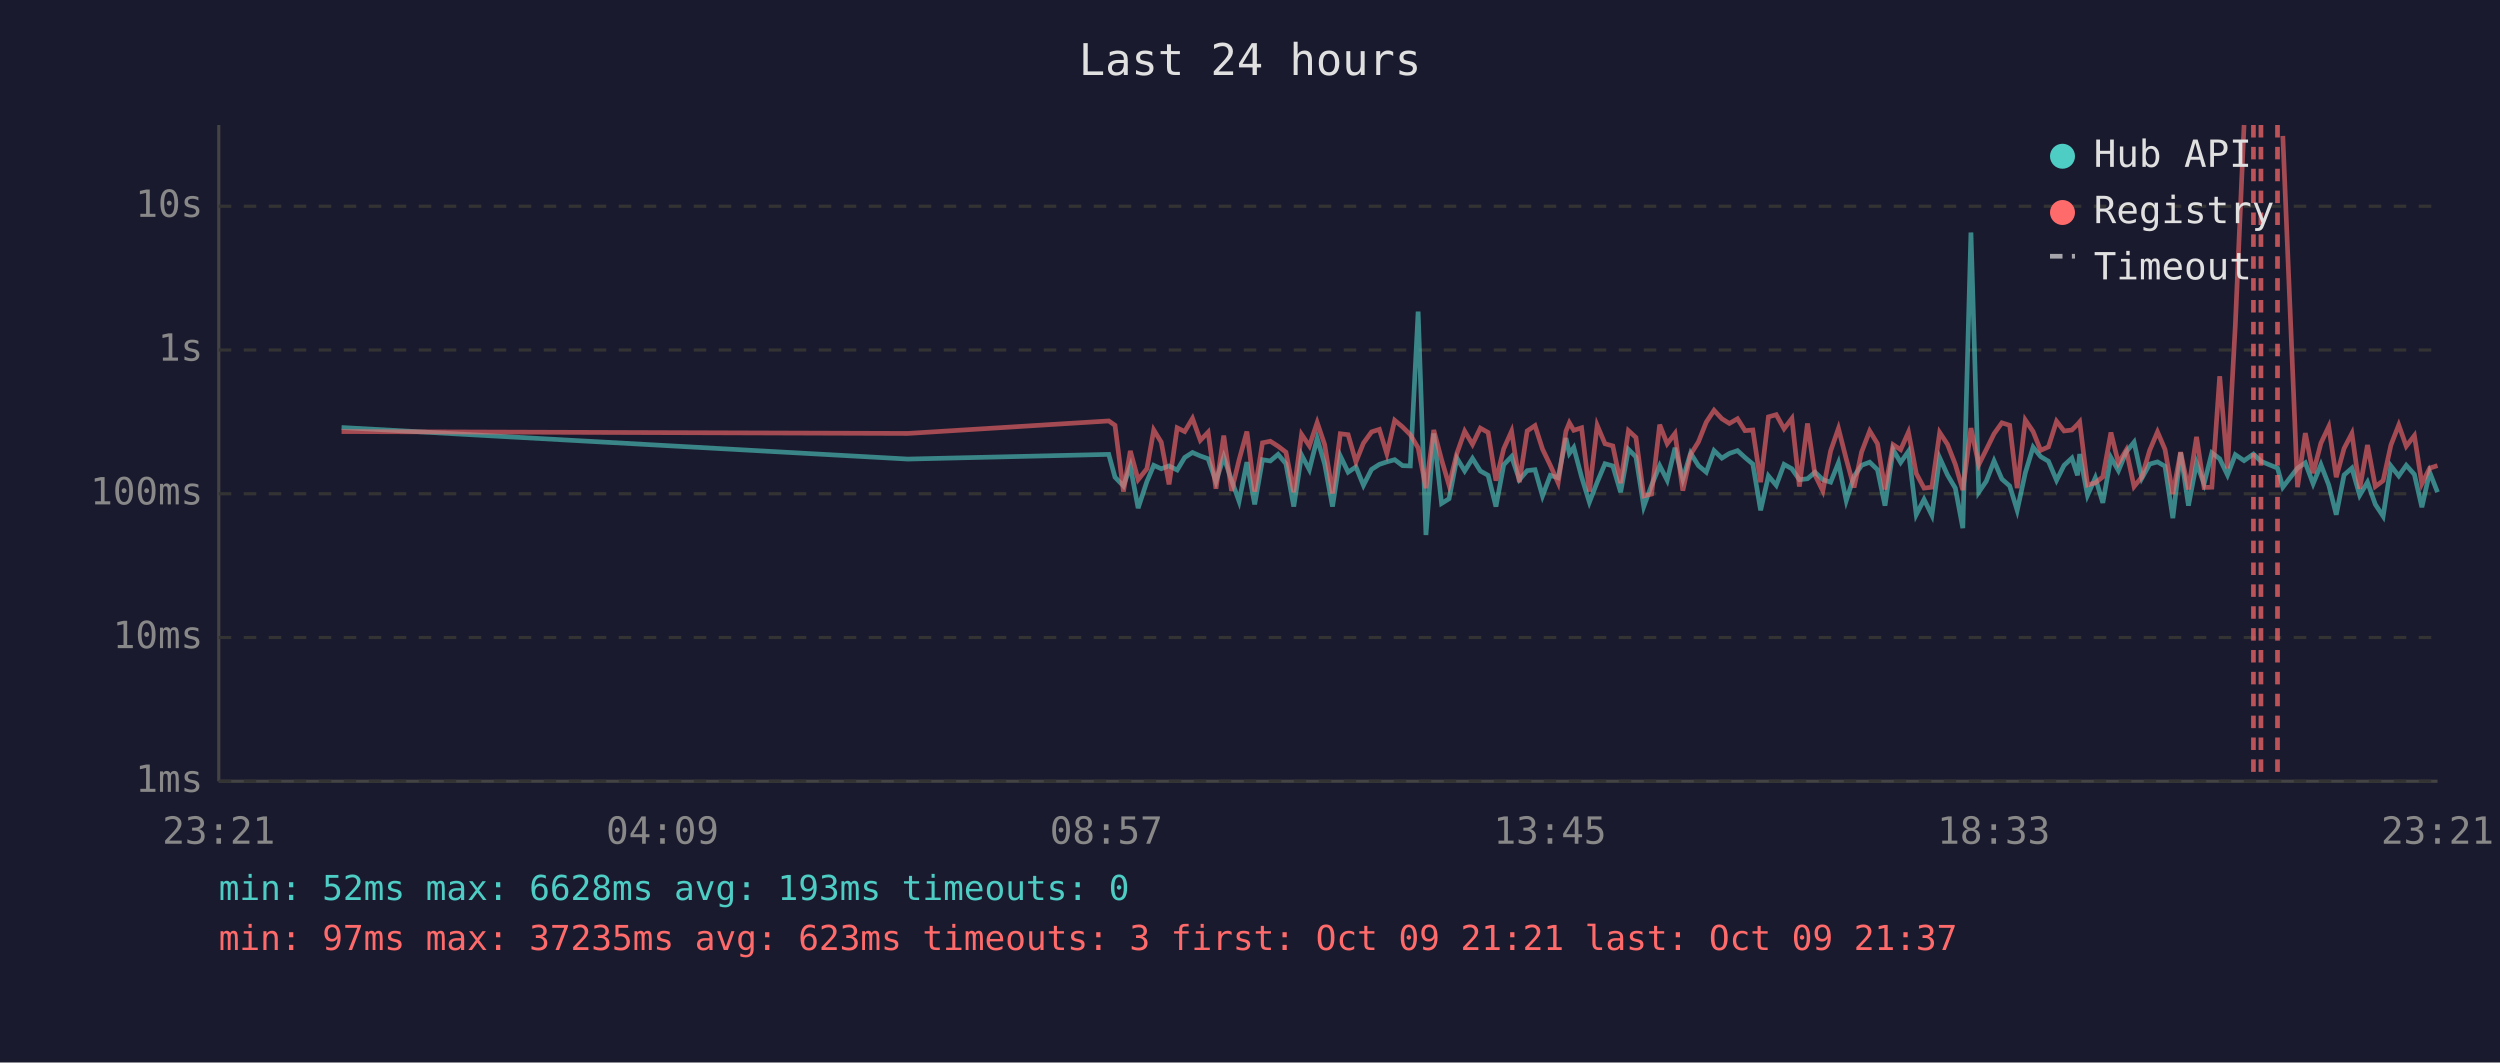
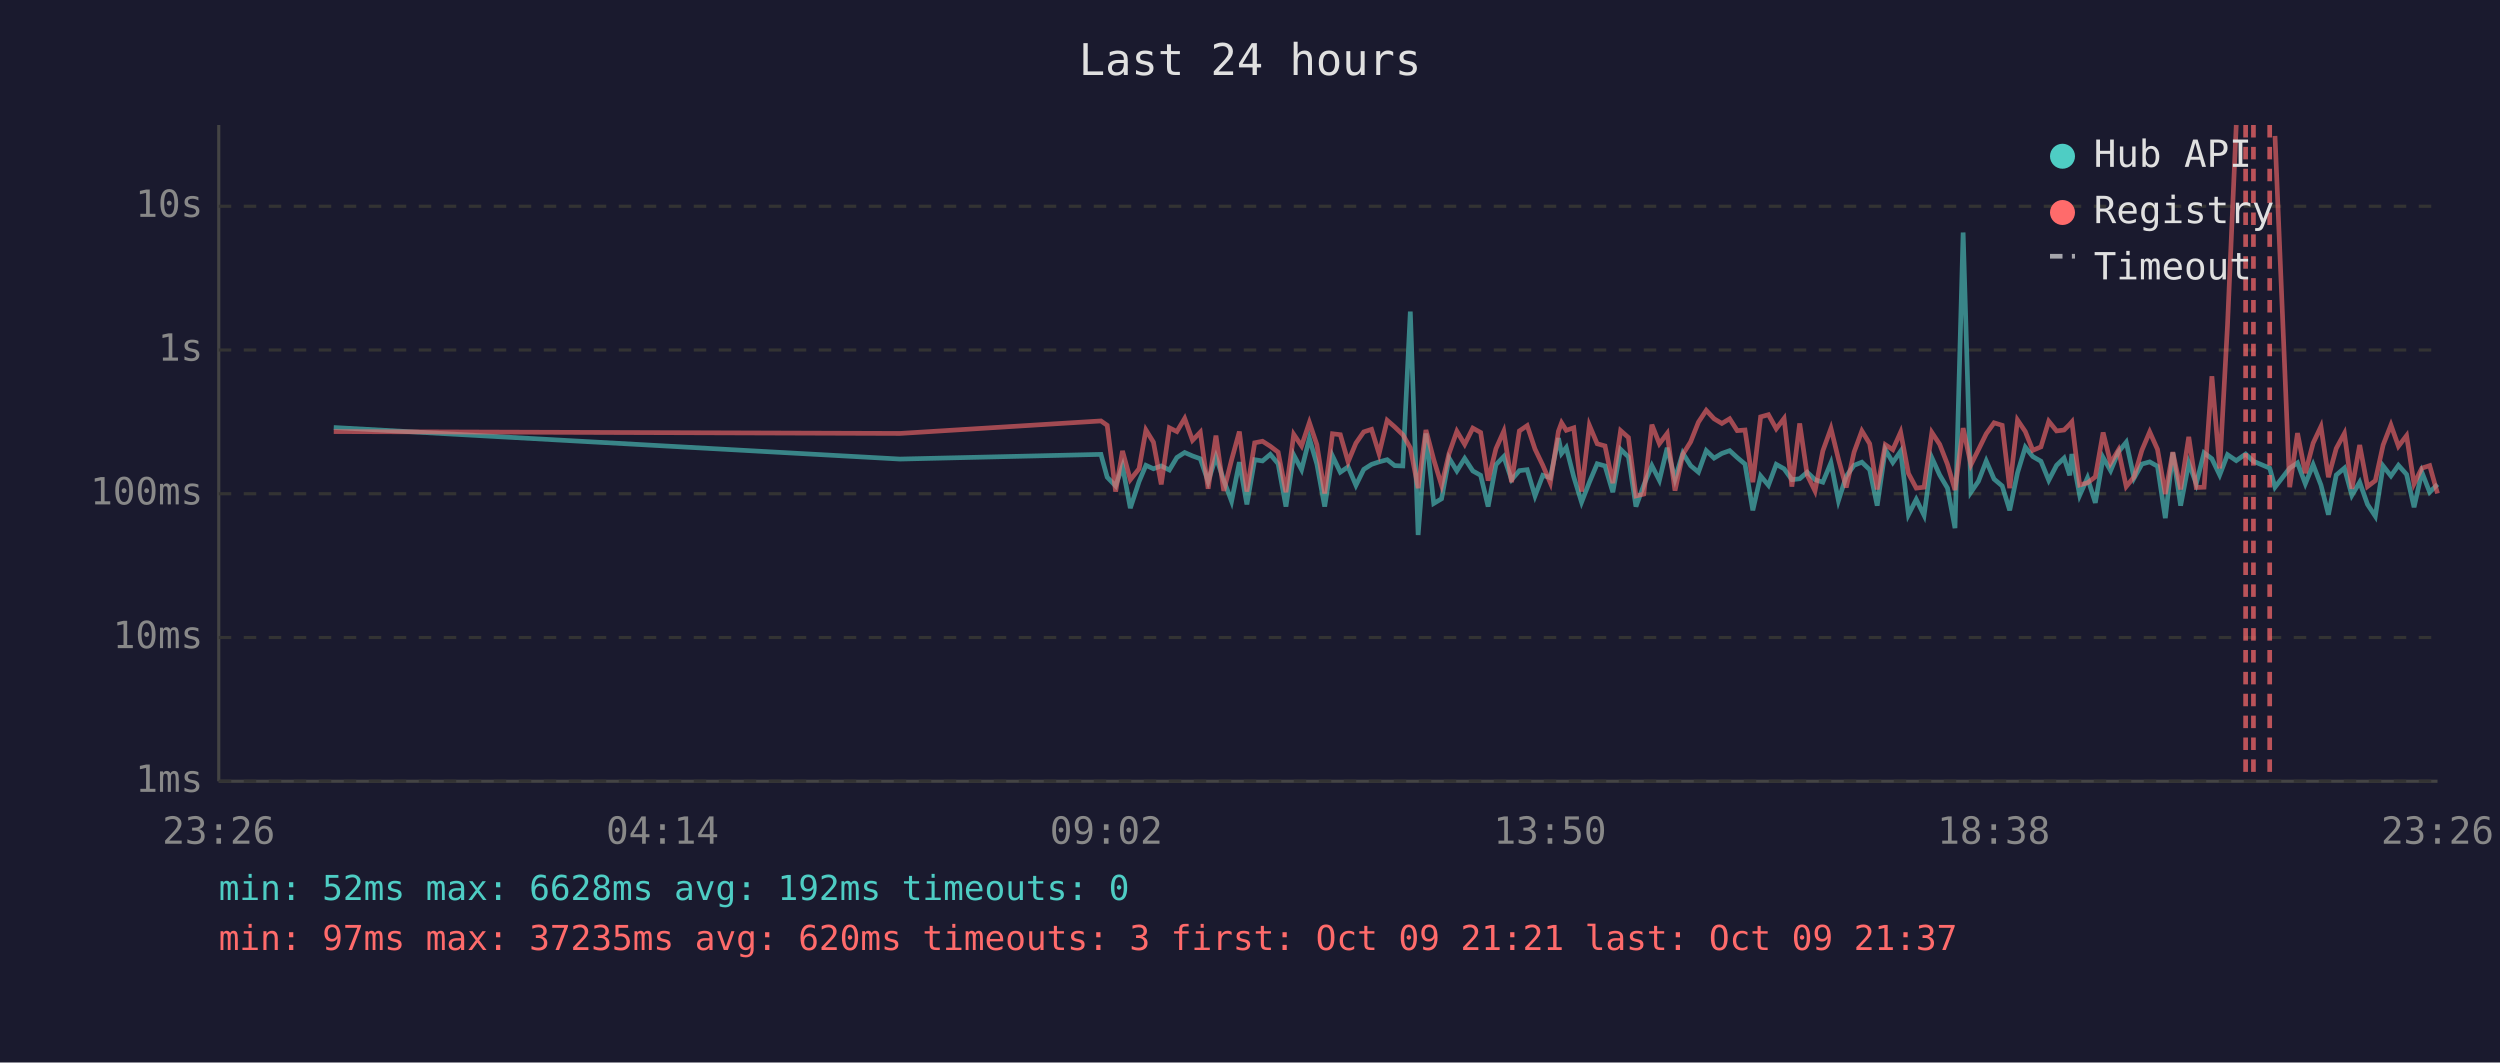
<svg xmlns="http://www.w3.org/2000/svg" viewBox="0 0 800 340" font-family="monospace" font-size="12">
  <rect width="800" height="340" fill="#1a1a2e" />
  <text x="400" y="24" fill="#e0e0e0" font-size="14" text-anchor="middle">Last 24 hours</text>
  <line x1="70" y1="40" x2="70" y2="250" stroke="#444" stroke-width="1" />
  <line x1="70" y1="250" x2="780" y2="250" stroke="#444" stroke-width="1" />
  <line x1="70" y1="250" x2="780" y2="250" stroke="#333" stroke-width="1" stroke-dasharray="4" />
  <text x="65" y="250" fill="#888" text-anchor="end" dominant-baseline="middle">1ms</text>
  <line x1="70" y1="204" x2="780" y2="204" stroke="#333" stroke-width="1" stroke-dasharray="4" />
  <text x="65" y="204" fill="#888" text-anchor="end" dominant-baseline="middle">10ms</text>
  <line x1="70" y1="158" x2="780" y2="158" stroke="#333" stroke-width="1" stroke-dasharray="4" />
  <text x="65" y="158" fill="#888" text-anchor="end" dominant-baseline="middle">100ms</text>
  <line x1="70" y1="112" x2="780" y2="112" stroke="#333" stroke-width="1" stroke-dasharray="4" />
  <text x="65" y="112" fill="#888" text-anchor="end" dominant-baseline="middle">1s</text>
  <line x1="70" y1="66" x2="780" y2="66" stroke="#333" stroke-width="1" stroke-dasharray="4" />
  <text x="65" y="66" fill="#888" text-anchor="end" dominant-baseline="middle">10s</text>
-   <text x="70" y="270" fill="#888" text-anchor="middle">23:21</text>
-   <text x="212" y="270" fill="#888" text-anchor="middle">04:09</text>
-   <text x="354" y="270" fill="#888" text-anchor="middle">08:57</text>
-   <text x="496" y="270" fill="#888" text-anchor="middle">13:45</text>
-   <text x="638" y="270" fill="#888" text-anchor="middle">18:33</text>
-   <text x="780" y="270" fill="#888" text-anchor="middle">23:21</text>
-   <polyline points="109.3,136.8 290.5,146.9 354.8,145.4 356.8,152.7 359.5,155.5 361.7,149.2 364.2,162.6 367.0,154.1 369.2,148.9 371.6,150.0 374.1,149.1 376.7,150.4 379.1,146.4 381.6,144.8 384.1,145.9 386.6,146.8 389.1,154.1 391.6,146.2 394.1,153.7 396.5,160.4 399.0,147.9 401.5,161.4 404.0,147.1 406.5,147.5 409.0,145.4 411.5,148.4 414.0,162.1 416.5,145.6 419.0,150.3 421.5,140.3 423.9,148.5 426.4,162.1 428.9,145.9 431.4,151.1 433.9,149.4 436.3,155.3 438.9,150.2 441.4,148.6 443.8,147.8 446.3,147.1 448.8,149.0 451.3,149.1 453.8,99.7 456.3,171.2 458.8,138.7 461.3,161.1 463.7,159.6 466.2,146.6 468.7,150.7 471.2,146.7 473.7,150.7 476.2,152.1 478.7,162.1 481.2,148.7 483.7,146.1 486.2,153.5 488.7,150.6 491.2,150.3 493.6,158.7 496.1,152.1 498.6,152.9 501.1,140.2 502.2,145.1 503.6,143.2 506.1,152.6 508.6,160.7 511.1,154.3 513.6,148.4 516.1,149.1 518.6,157.5 521.1,143.8 523.5,146.2 526.0,162.1 528.5,155.3 531.1,149.0 533.5,153.7 536.0,143.3 538.5,153.3 541.0,145.0 543.5,149.0 546.0,151.1 548.5,144.2 551.0,146.6 553.4,145.1 556.0,144.2 558.4,146.4 560.9,148.5 563.4,163.3 565.9,152.3 568.4,155.3 570.9,148.6 573.4,150.0 575.8,153.5 578.4,153.2 580.8,151.1 583.3,153.5 585.8,154.3 588.3,148.1 590.8,160.2 593.3,152.4 595.7,148.9 598.3,147.9 600.8,150.3 603.2,161.8 605.8,143.9 608.2,148.0 610.7,144.4 613.2,164.7 615.7,159.8 618.2,164.9 620.7,146.5 623.2,152.0 625.7,156.2 628.1,169.0 630.7,74.4 633.2,157.5 635.6,154.0 638.1,147.5 640.6,153.3 643.1,155.5 645.5,163.3 648.1,151.3 650.6,143.1 653.0,146.1 655.5,147.6 658.1,153.7 660.5,148.9 663.0,146.6 664.8,152.1 665.5,145.3 668.0,158.5 670.5,152.9 672.9,160.9 675.5,146.4 677.9,150.6 680.4,144.6 682.9,141.5 685.4,153.0 687.9,148.5 690.4,147.8 692.8,149.2 695.3,165.8 697.8,144.8 700.3,161.8 702.9,148.2 705.3,154.8 707.8,144.9 710.3,146.8 712.8,152.0 715.3,145.5 718.1,147.4 721.1,145.3 723.5,147.6 728.8,149.8 730.5,155.9 735.2,149.8 737.7,148.1 740.2,154.8 742.7,148.7 745.2,155.2 747.6,164.7 750.1,152.0 752.6,149.8 755.1,158.5 757.6,154.3 760.1,161.4 762.6,165.2 765.1,149.1 767.6,152.3 770.0,148.9 772.6,151.8 775.0,162.3 777.5,151.1 780.0,157.5" fill="none" stroke="#4ecdc4" stroke-width="1.5" opacity="0.6" />
-   <polyline points="109.3,138.1 290.5,138.7 354.8,134.7 356.8,136.1 359.5,157.3 361.7,144.3 364.2,153.5 367.0,150.0 369.2,137.6 371.6,141.5 374.1,155.0 376.7,136.9 379.1,138.1 381.6,133.9 384.1,140.9 386.6,138.3 389.1,156.4 391.6,139.4 394.1,157.1 396.5,147.2 399.0,138.1 401.5,157.3 404.0,141.7 406.5,141.2 409.0,142.8 411.5,144.7 414.0,157.5 416.5,139.0 419.0,142.7 421.5,135.2 423.9,142.3 426.4,157.9 428.9,138.8 431.4,139.1 433.9,147.8 436.3,141.8 438.9,138.2 441.4,137.4 443.8,145.2 446.3,134.5 448.8,136.6 451.3,139.1 453.8,143.3 456.3,156.2 458.8,137.6 461.3,147.1 463.7,155.3 466.2,145.1 468.7,138.0 471.2,142.2 473.7,137.0 476.2,138.4 478.7,153.8 481.2,143.6 483.7,138.0 486.2,154.3 488.7,137.9 491.2,136.2 493.6,143.7 496.1,148.9 498.6,154.5 501.1,138.0 502.2,135.3 503.6,137.7 506.1,136.9 508.6,157.3 511.1,136.1 513.6,142.0 516.1,142.7 518.6,154.6 521.1,137.8 523.5,140.0 526.0,158.7 528.5,158.1 531.1,135.9 533.5,142.0 536.0,138.7 538.5,157.0 541.0,145.4 543.5,141.4 546.0,135.1 548.5,131.3 551.0,134.0 553.4,135.5 556.0,134.0 558.4,137.8 560.9,137.6 563.4,154.3 565.9,133.4 568.4,132.7 570.9,137.2 573.4,133.9 575.8,155.7 578.4,135.5 580.8,152.0 583.3,157.1 585.8,144.3 588.3,137.1 590.8,146.9 593.3,156.0 595.7,144.7 598.3,137.9 600.8,142.0 603.2,156.6 605.8,142.3 608.2,143.9 610.7,138.3 613.2,151.5 615.7,156.2 618.2,155.9 620.7,138.4 623.2,142.2 625.7,148.6 628.1,156.8 630.7,137.0 633.2,148.7 635.6,143.9 638.1,138.8 640.6,135.3 643.1,136.1 645.5,156.2 648.1,134.4 650.6,138.1 653.0,144.1 655.5,143.0 658.1,134.8 660.5,137.9 663.0,137.6 664.8,135.8 665.5,135.0 668.0,155.2 670.5,154.5 672.9,152.6 675.5,138.4 677.9,148.2 680.4,144.0 682.9,155.7 685.4,152.6 687.9,144.1 690.4,138.2 692.8,143.8 695.3,158.1 697.8,144.7 700.3,156.6 702.9,139.8 705.3,156.0 707.8,155.9 710.3,120.4 712.8,149.9 715.3,104.1 718.1,40.0" fill="none" stroke="#ff6b6b" stroke-width="1.5" opacity="0.6" />
-   <polyline points="730.5,43.5 735.2,155.9 737.7,138.6 740.2,151.4 742.7,141.8 745.2,136.5 747.6,152.7 750.1,143.5 752.6,138.7 755.1,156.4 757.6,142.4 760.1,155.7 762.6,153.8 765.1,142.4 767.6,136.0 770.0,142.8 772.6,139.4 775.0,154.8 777.5,149.8 780.0,149.0" fill="none" stroke="#ff6b6b" stroke-width="1.5" opacity="0.6" />
+   <text x="70" y="270" fill="#888" text-anchor="middle">23:26</text>
+   <text x="212" y="270" fill="#888" text-anchor="middle">04:14</text>
+   <text x="354" y="270" fill="#888" text-anchor="middle">09:02</text>
+   <text x="496" y="270" fill="#888" text-anchor="middle">13:50</text>
+   <text x="638" y="270" fill="#888" text-anchor="middle">18:38</text>
+   <text x="780" y="270" fill="#888" text-anchor="middle">23:26</text>
+   <polyline points="106.8,136.8 288.0,146.9 352.3,145.4 354.3,152.7 357.0,155.5 359.2,149.2 361.7,162.6 364.5,154.1 366.7,148.9 369.1,150.0 371.6,149.1 374.2,150.4 376.6,146.4 379.1,144.8 381.6,145.9 384.1,146.8 386.6,154.1 389.1,146.2 391.6,153.7 394.1,160.4 396.6,147.9 399.0,161.4 401.5,147.1 404.0,147.5 406.5,145.4 409.0,148.4 411.5,162.1 414.0,145.6 416.5,150.3 419.0,140.3 421.4,148.5 423.9,162.1 426.4,145.9 428.9,151.1 431.4,149.4 433.9,155.3 436.4,150.2 438.9,148.6 441.3,147.8 443.9,147.1 446.3,149.0 448.9,149.1 451.3,99.7 453.8,171.2 456.3,138.7 458.8,161.1 461.3,159.6 463.7,146.6 466.2,150.7 468.7,146.7 471.3,150.7 473.8,152.1 476.2,162.1 478.7,148.7 481.2,146.1 483.7,153.5 486.2,150.6 488.7,150.3 491.2,158.7 493.7,152.1 496.1,152.9 498.7,140.2 499.7,145.1 501.2,143.2 503.6,152.6 506.1,160.7 508.6,154.3 511.1,148.4 513.6,149.1 516.1,157.5 518.6,143.8 521.1,146.2 523.5,162.1 526.0,155.3 528.6,149.0 531.0,153.7 533.5,143.3 536.0,153.3 538.5,145.0 541.0,149.0 543.5,151.1 546.0,144.2 548.5,146.6 551.0,145.1 553.5,144.2 555.9,146.4 558.4,148.5 560.9,163.3 563.4,152.3 565.9,155.3 568.4,148.6 570.9,150.0 573.4,153.5 575.9,153.2 578.3,151.1 580.8,153.5 583.3,154.3 585.9,148.1 588.3,160.2 590.8,152.4 593.3,148.9 595.8,147.9 598.3,150.3 600.7,161.8 603.3,143.9 605.7,148.0 608.2,144.4 610.7,164.7 613.2,159.8 615.7,164.9 618.2,146.5 620.7,152.0 623.2,156.2 625.6,169.0 628.2,74.4 630.7,157.5 633.1,154.0 635.6,147.5 638.1,153.3 640.7,155.5 643.1,163.3 645.6,151.3 648.1,143.1 650.5,146.1 653.1,147.6 655.6,153.7 658.1,148.9 660.5,146.6 662.3,152.1 663.0,145.3 665.5,158.5 668.0,152.9 670.5,160.9 673.0,146.4 675.4,150.6 677.9,144.6 680.4,141.5 682.9,153.0 685.4,148.5 687.9,147.8 690.4,149.2 692.9,165.8 695.3,144.8 697.8,161.8 700.4,148.2 702.8,154.8 705.3,144.9 707.8,146.8 710.3,152.0 712.8,145.5 715.6,147.4 718.6,145.3 721.1,147.6 726.3,149.8 728.0,155.9 732.7,149.8 735.2,148.1 737.7,154.8 740.2,148.7 742.7,155.2 745.1,164.7 747.6,152.0 750.2,149.8 752.6,158.5 755.1,154.3 757.6,161.4 760.1,165.2 762.6,149.1 765.1,152.3 767.5,148.9 770.1,151.8 772.5,162.3 775.0,151.1 777.5,157.5 780.0,155.0" fill="none" stroke="#4ecdc4" stroke-width="1.5" opacity="0.6" />
+   <polyline points="106.8,138.1 288.0,138.7 352.3,134.7 354.3,136.1 357.0,157.3 359.2,144.3 361.7,153.5 364.5,150.0 366.7,137.6 369.1,141.5 371.6,155.0 374.2,136.9 376.6,138.1 379.1,133.9 381.6,140.9 384.1,138.3 386.6,156.4 389.1,139.4 391.6,157.1 394.1,147.2 396.6,138.1 399.0,157.3 401.5,141.7 404.0,141.2 406.5,142.8 409.0,144.7 411.5,157.5 414.0,139.0 416.5,142.7 419.0,135.2 421.4,142.3 423.9,157.9 426.4,138.8 428.9,139.1 431.4,147.8 433.9,141.8 436.4,138.2 438.9,137.4 441.3,145.2 443.9,134.5 446.3,136.6 448.9,139.1 451.3,143.3 453.8,156.2 456.3,137.6 458.8,147.1 461.3,155.3 463.7,145.1 466.2,138.0 468.7,142.2 471.3,137.0 473.8,138.4 476.2,153.8 478.7,143.6 481.2,138.0 483.7,154.3 486.2,137.9 488.7,136.2 491.2,143.7 493.7,148.9 496.1,154.5 498.7,138.0 499.7,135.3 501.2,137.7 503.6,136.9 506.1,157.3 508.6,136.1 511.1,142.0 513.6,142.7 516.1,154.6 518.6,137.8 521.1,140.0 523.5,158.7 526.0,158.1 528.6,135.9 531.0,142.0 533.5,138.7 536.0,157.0 538.5,145.4 541.0,141.4 543.5,135.1 546.0,131.3 548.5,134.0 551.0,135.5 553.5,134.0 555.9,137.8 558.4,137.6 560.9,154.3 563.4,133.4 565.9,132.7 568.4,137.2 570.9,133.9 573.4,155.7 575.9,135.5 578.3,152.0 580.8,157.1 583.3,144.3 585.9,137.1 588.3,146.9 590.8,156.0 593.3,144.7 595.8,137.9 598.3,142.0 600.7,156.6 603.3,142.3 605.7,143.9 608.2,138.3 610.7,151.5 613.2,156.2 615.7,155.9 618.2,138.4 620.7,142.2 623.2,148.6 625.6,156.8 628.2,137.0 630.7,148.7 633.1,143.9 635.6,138.8 638.1,135.3 640.7,136.1 643.1,156.2 645.6,134.4 648.1,138.1 650.5,144.1 653.1,143.0 655.6,134.8 658.1,137.9 660.5,137.6 662.3,135.8 663.0,135.0 665.5,155.2 668.0,154.5 670.5,152.6 673.0,138.4 675.4,148.2 677.9,144.0 680.4,155.7 682.9,152.6 685.4,144.1 687.9,138.2 690.4,143.8 692.9,158.1 695.3,144.7 697.8,156.6 700.4,139.8 702.8,156.0 705.3,155.9 707.8,120.4 710.3,149.9 712.8,104.1 715.6,40.0" fill="none" stroke="#ff6b6b" stroke-width="1.5" opacity="0.6" />
+   <polyline points="728.0,43.5 732.7,155.9 735.2,138.6 737.7,151.4 740.2,141.8 742.7,136.5 745.1,152.7 747.6,143.5 750.2,138.7 752.6,156.4 755.1,142.4 757.6,155.7 760.1,153.8 762.6,142.4 765.1,136.0 767.5,142.8 770.1,139.4 772.5,154.8 775.0,149.8 777.5,149.0 780.0,157.9" fill="none" stroke="#ff6b6b" stroke-width="1.5" opacity="0.6" />
+   <line x1="718.6" y1="40" x2="718.6" y2="250" stroke="#ff6b6b" stroke-width="1.5" stroke-dasharray="4,3" opacity="0.7" />
  <line x1="721.1" y1="40" x2="721.1" y2="250" stroke="#ff6b6b" stroke-width="1.5" stroke-dasharray="4,3" opacity="0.7" />
-   <line x1="723.5" y1="40" x2="723.5" y2="250" stroke="#ff6b6b" stroke-width="1.5" stroke-dasharray="4,3" opacity="0.7" />
-   <line x1="728.8" y1="40" x2="728.8" y2="250" stroke="#ff6b6b" stroke-width="1.5" stroke-dasharray="4,3" opacity="0.7" />
+   <line x1="726.3" y1="40" x2="726.3" y2="250" stroke="#ff6b6b" stroke-width="1.5" stroke-dasharray="4,3" opacity="0.7" />
  <circle cx="660" cy="50" r="4" fill="#4ecdc4" />
  <text x="670" y="50" fill="#e0e0e0" dominant-baseline="middle">Hub API</text>
  <circle cx="660" cy="68" r="4" fill="#ff6b6b" />
  <text x="670" y="68" fill="#e0e0e0" dominant-baseline="middle">Registry</text>
  <line x1="656" y1="82" x2="664" y2="82" stroke="#e0e0e0" stroke-width="1.5" stroke-dasharray="4,3" opacity="0.7" />
  <text x="670" y="86" fill="#e0e0e0" dominant-baseline="middle">Timeout</text>
-   <text x="70" y="288" fill="#4ecdc4" font-size="11">min: 52ms  max: 6628ms  avg: 193ms  timeouts: 0</text>
-   <text x="70" y="304" fill="#ff6b6b" font-size="11">min: 97ms  max: 37235ms  avg: 623ms  timeouts: 3  first: Oct 09 21:21  last: Oct 09 21:37</text>
+   <text x="70" y="288" fill="#4ecdc4" font-size="11">min: 52ms  max: 6628ms  avg: 192ms  timeouts: 0</text>
+   <text x="70" y="304" fill="#ff6b6b" font-size="11">min: 97ms  max: 37235ms  avg: 620ms  timeouts: 3  first: Oct 09 21:21  last: Oct 09 21:37</text>
</svg>
